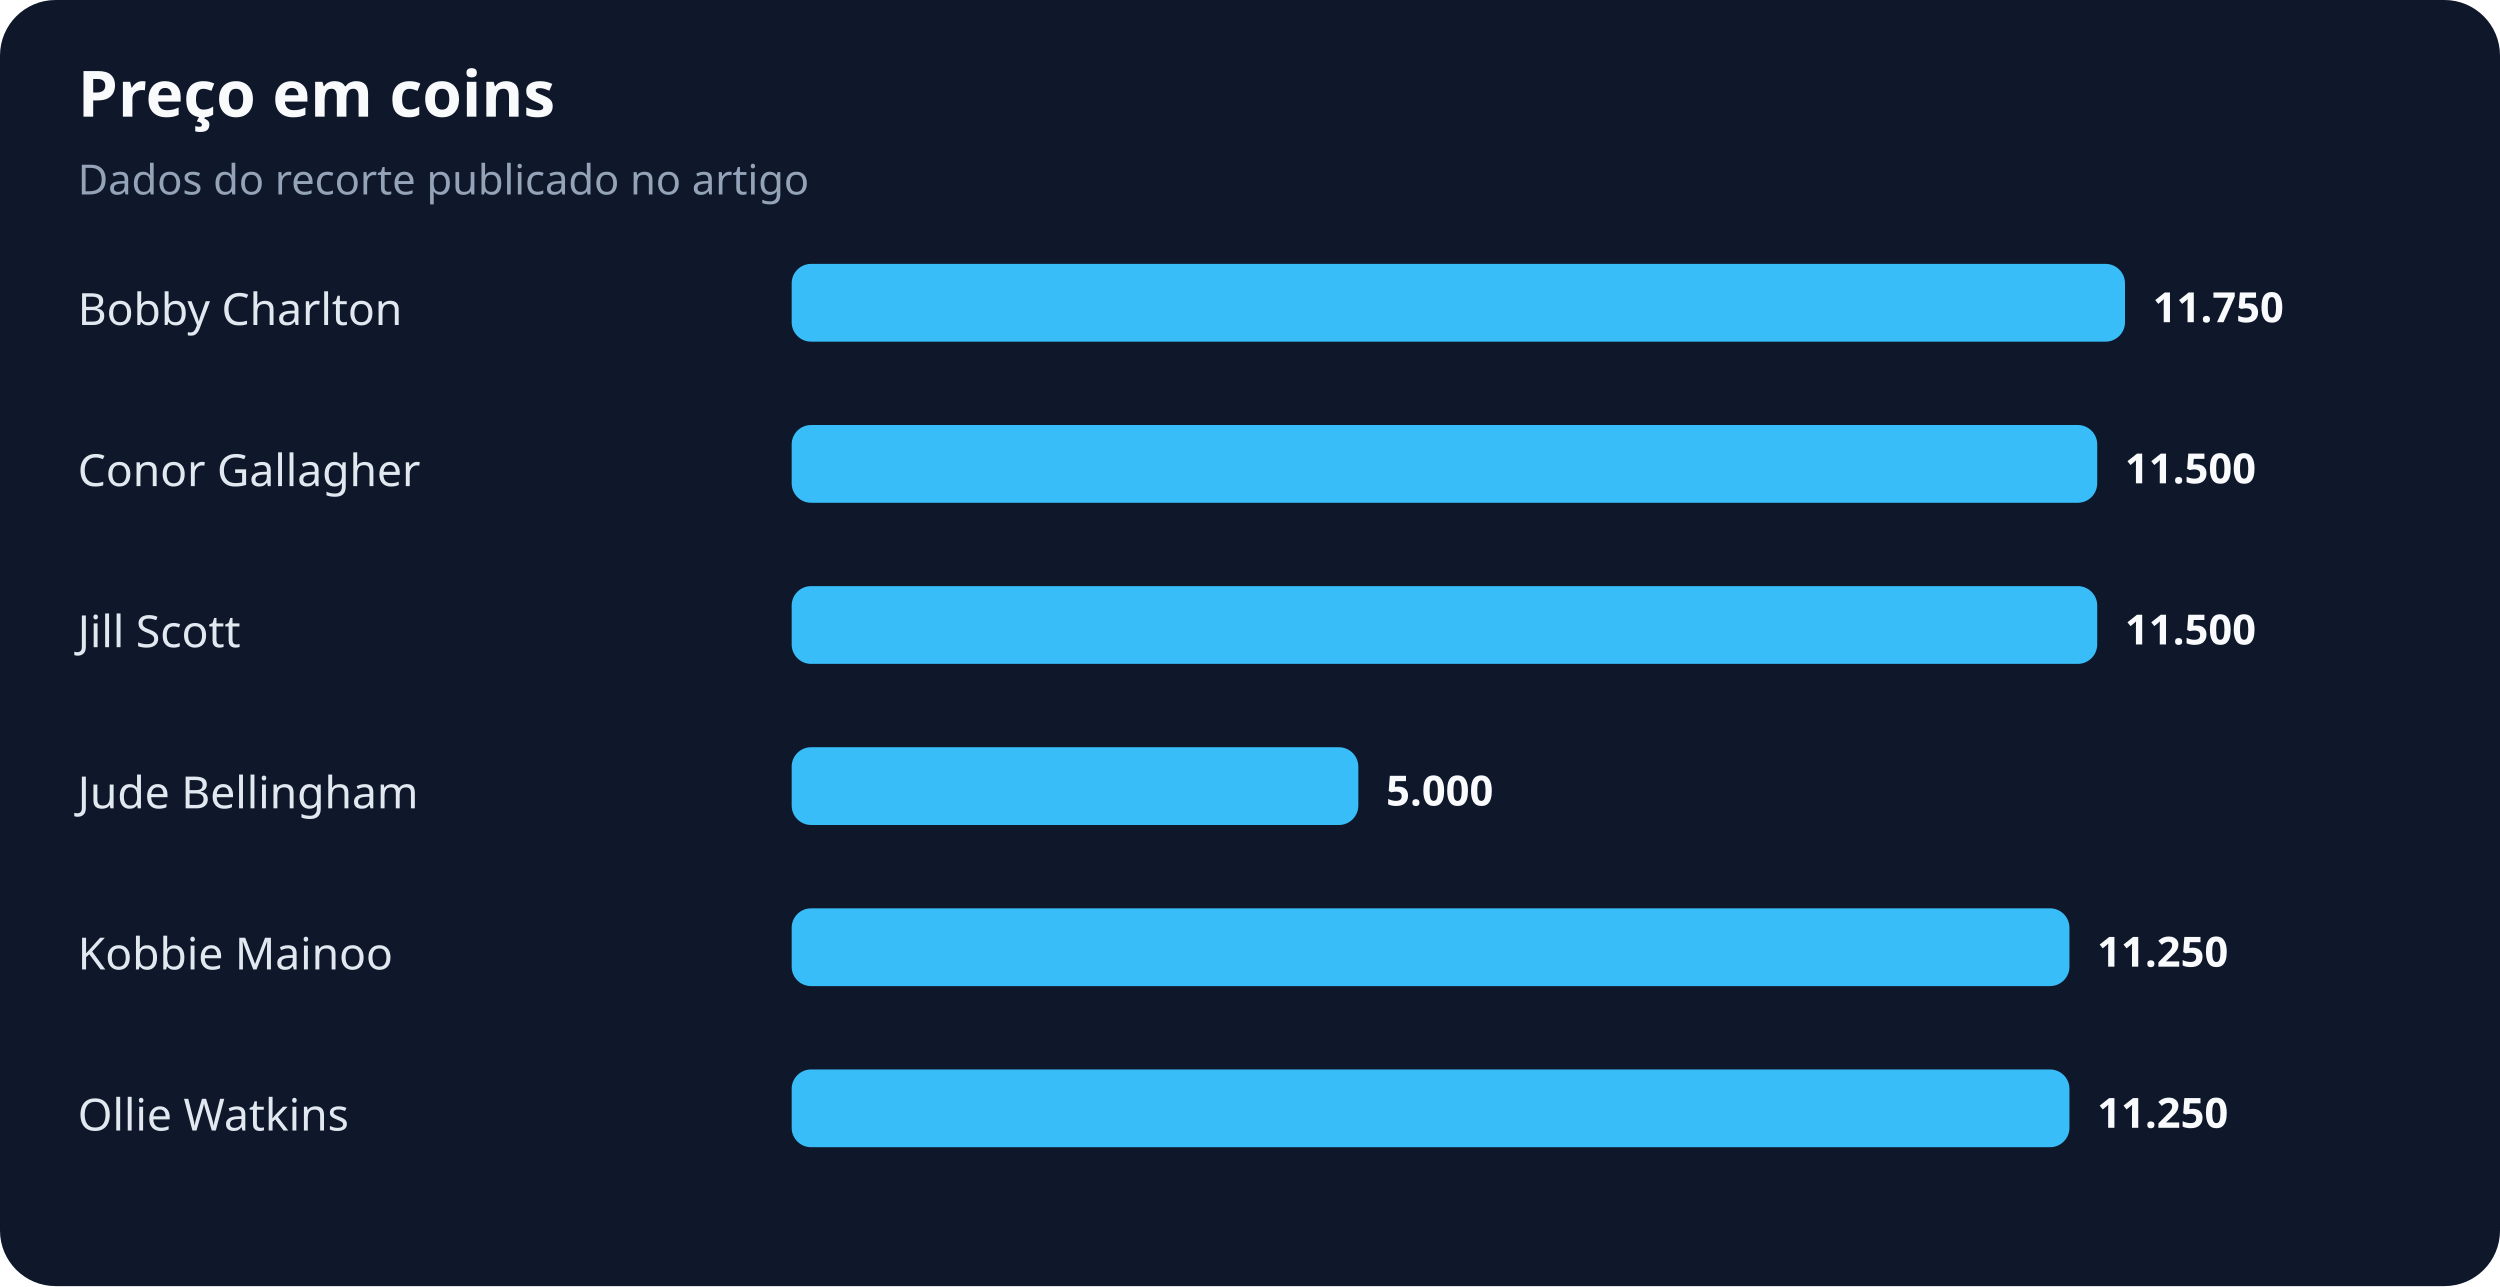
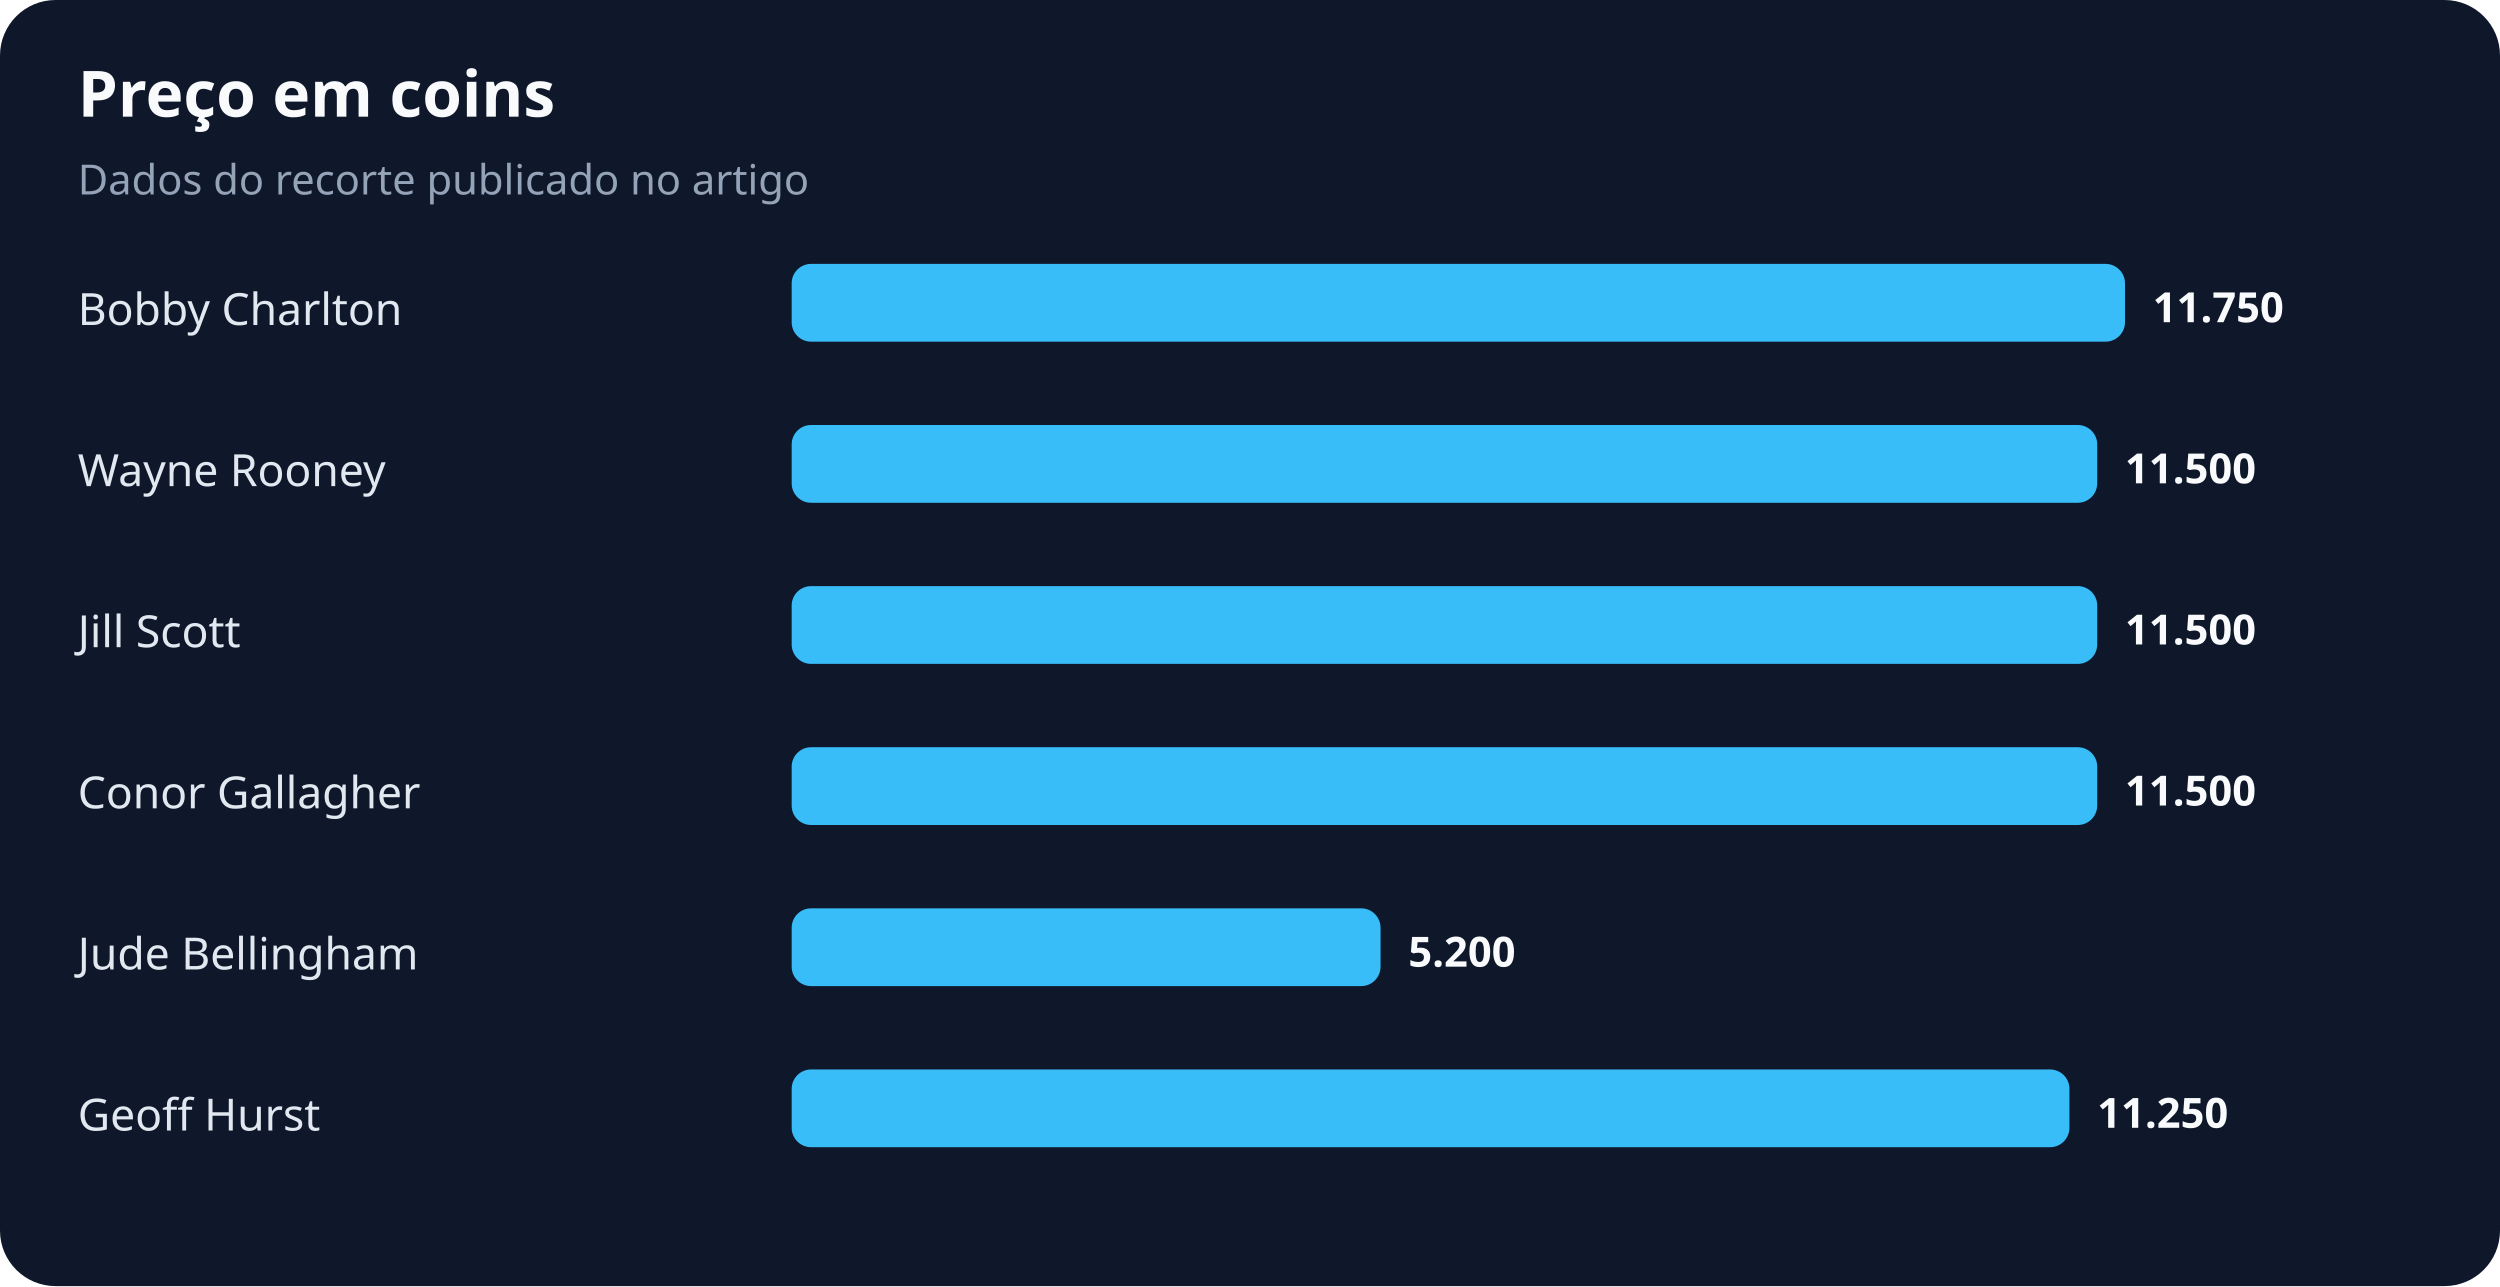
<svg xmlns="http://www.w3.org/2000/svg" width="900" height="463" viewBox="0 0 900 463" role="img" aria-labelledby="title desc">
  <rect width="100%" height="100%" rx="20" fill="#0f172a" />
  <text x="28" y="42" fill="#f8fafc" font-family="system-ui,sans-serif" font-size="23" font-weight="700">Preço em coins</text>
  <text x="28" y="70" fill="#94a3b8" font-family="system-ui,sans-serif" font-size="15">Dados do recorte publicado no artigo</text>
  <text x="28" y="117" fill="#e2e8f0" font-family="system-ui,sans-serif" font-size="16">Bobby Charlton</text>
  <rect x="285" y="95" width="480" height="28" rx="7" fill="#38bdf8" />
  <text x="775" y="116" fill="#f8fafc" font-family="system-ui,sans-serif" font-size="15" font-weight="700">11.750</text>
-   <text x="28" y="175" fill="#e2e8f0" font-family="system-ui,sans-serif" font-size="16">Conor Gallagher</text>
+   <text x="28" y="175" fill="#e2e8f0" font-family="system-ui,sans-serif" font-size="16">Wayne Rooney</text>
  <rect x="285" y="153" width="470" height="28" rx="7" fill="#38bdf8" />
  <text x="765" y="174" fill="#f8fafc" font-family="system-ui,sans-serif" font-size="15" font-weight="700">11.500</text>
  <text x="28" y="233" fill="#e2e8f0" font-family="system-ui,sans-serif" font-size="16">Jill Scott</text>
  <rect x="285" y="211" width="470" height="28" rx="7" fill="#38bdf8" />
  <text x="765" y="232" fill="#f8fafc" font-family="system-ui,sans-serif" font-size="15" font-weight="700">11.500</text>
-   <text x="28" y="291" fill="#e2e8f0" font-family="system-ui,sans-serif" font-size="16">Jude Bellingham</text>
-   <rect x="285" y="269" width="204" height="28" rx="7" fill="#38bdf8" />
-   <text x="499" y="290" fill="#f8fafc" font-family="system-ui,sans-serif" font-size="15" font-weight="700">5.000</text>
-   <text x="28" y="349" fill="#e2e8f0" font-family="system-ui,sans-serif" font-size="16">Kobbie Mainoo</text>
-   <rect x="285" y="327" width="460" height="28" rx="7" fill="#38bdf8" />
-   <text x="755" y="348" fill="#f8fafc" font-family="system-ui,sans-serif" font-size="15" font-weight="700">11.250</text>
-   <text x="28" y="407" fill="#e2e8f0" font-family="system-ui,sans-serif" font-size="16">Ollie Watkins</text>
+   <text x="28" y="291" fill="#e2e8f0" font-family="system-ui,sans-serif" font-size="16">Conor Gallagher</text>
+   <rect x="285" y="269" width="470" height="28" rx="7" fill="#38bdf8" />
+   <text x="765" y="290" fill="#f8fafc" font-family="system-ui,sans-serif" font-size="15" font-weight="700">11.500</text>
+   <text x="28" y="349" fill="#e2e8f0" font-family="system-ui,sans-serif" font-size="16">Jude Bellingham</text>
+   <rect x="285" y="327" width="212" height="28" rx="7" fill="#38bdf8" />
+   <text x="507" y="348" fill="#f8fafc" font-family="system-ui,sans-serif" font-size="15" font-weight="700">5.200</text>
+   <text x="28" y="407" fill="#e2e8f0" font-family="system-ui,sans-serif" font-size="16">Geoff Hurst</text>
  <rect x="285" y="385" width="460" height="28" rx="7" fill="#38bdf8" />
  <text x="755" y="406" fill="#f8fafc" font-family="system-ui,sans-serif" font-size="15" font-weight="700">11.250</text>
</svg>
